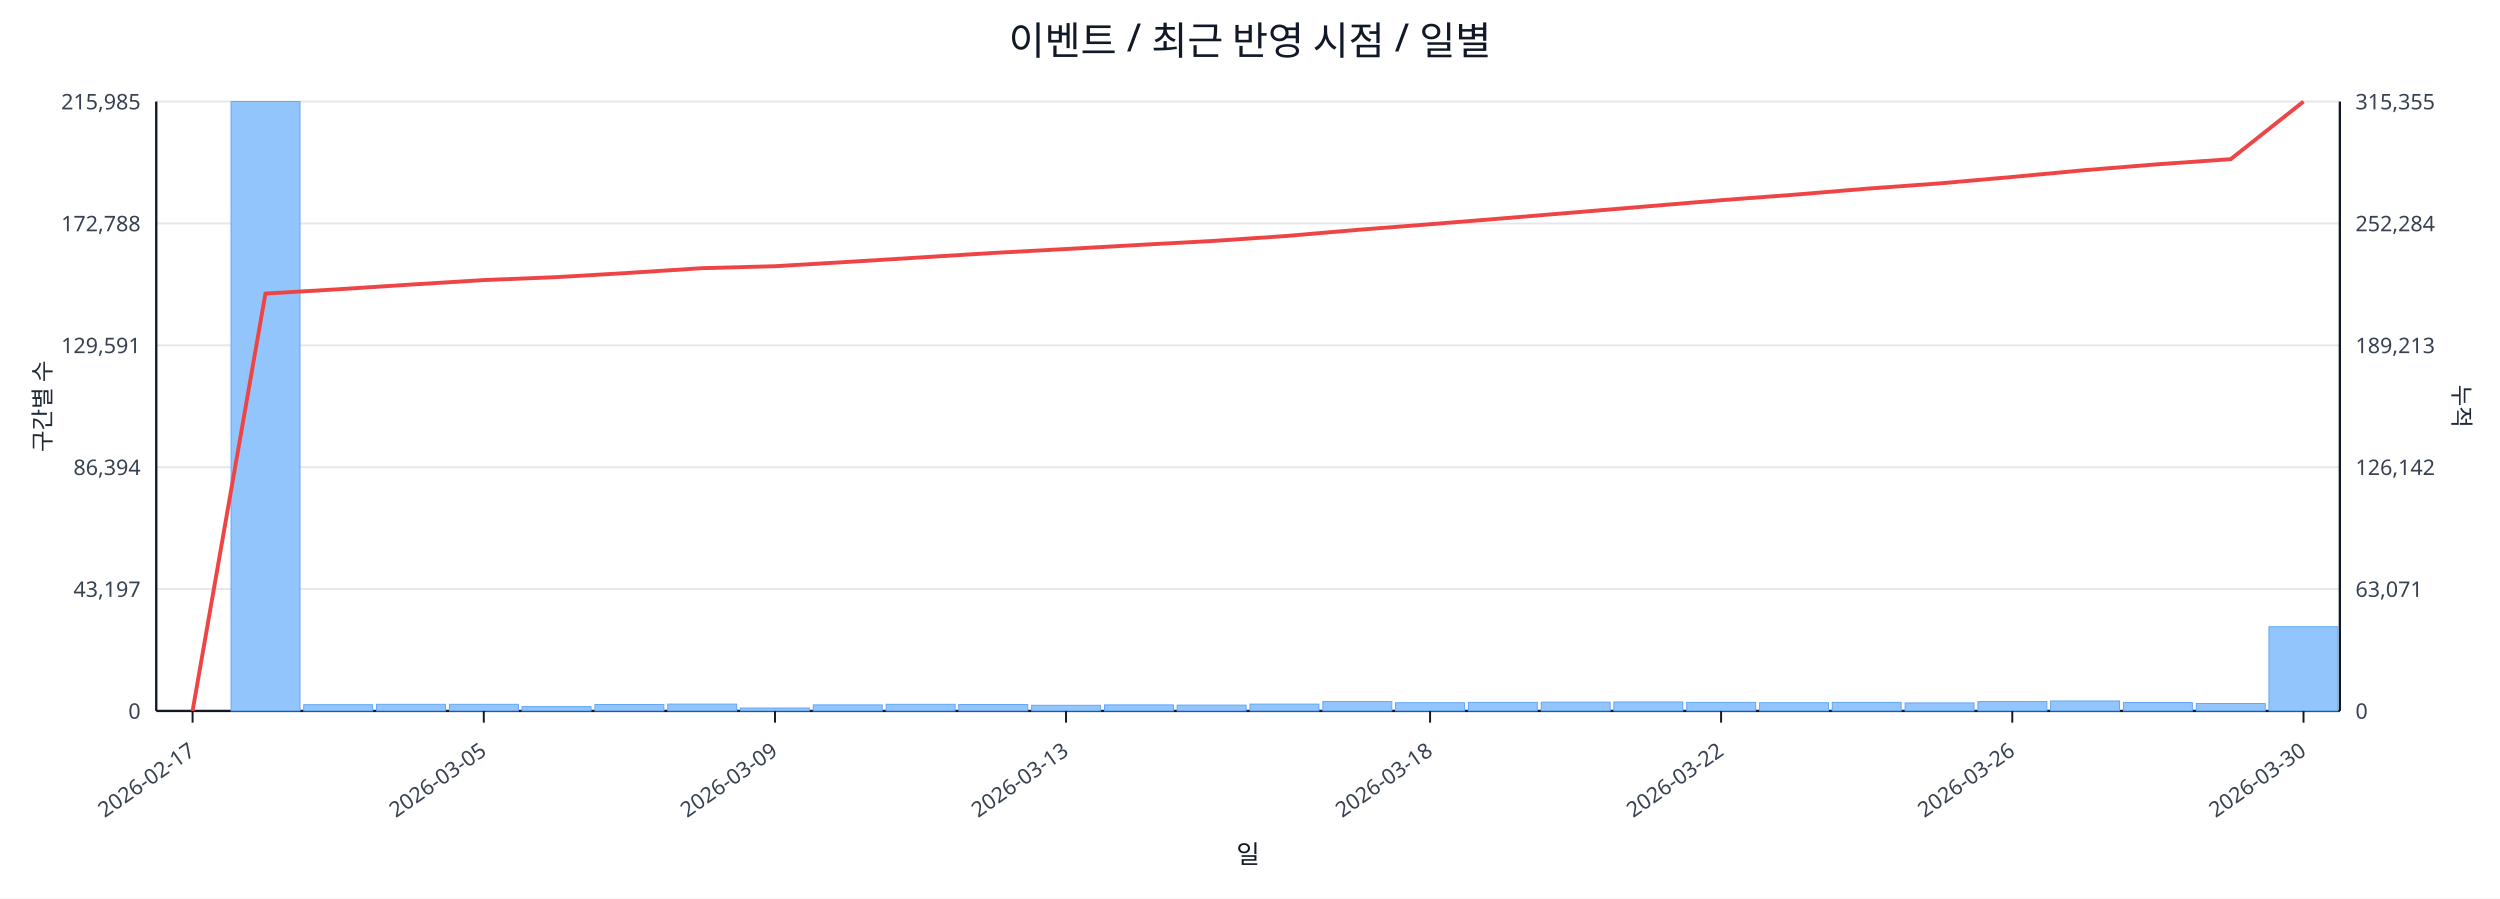
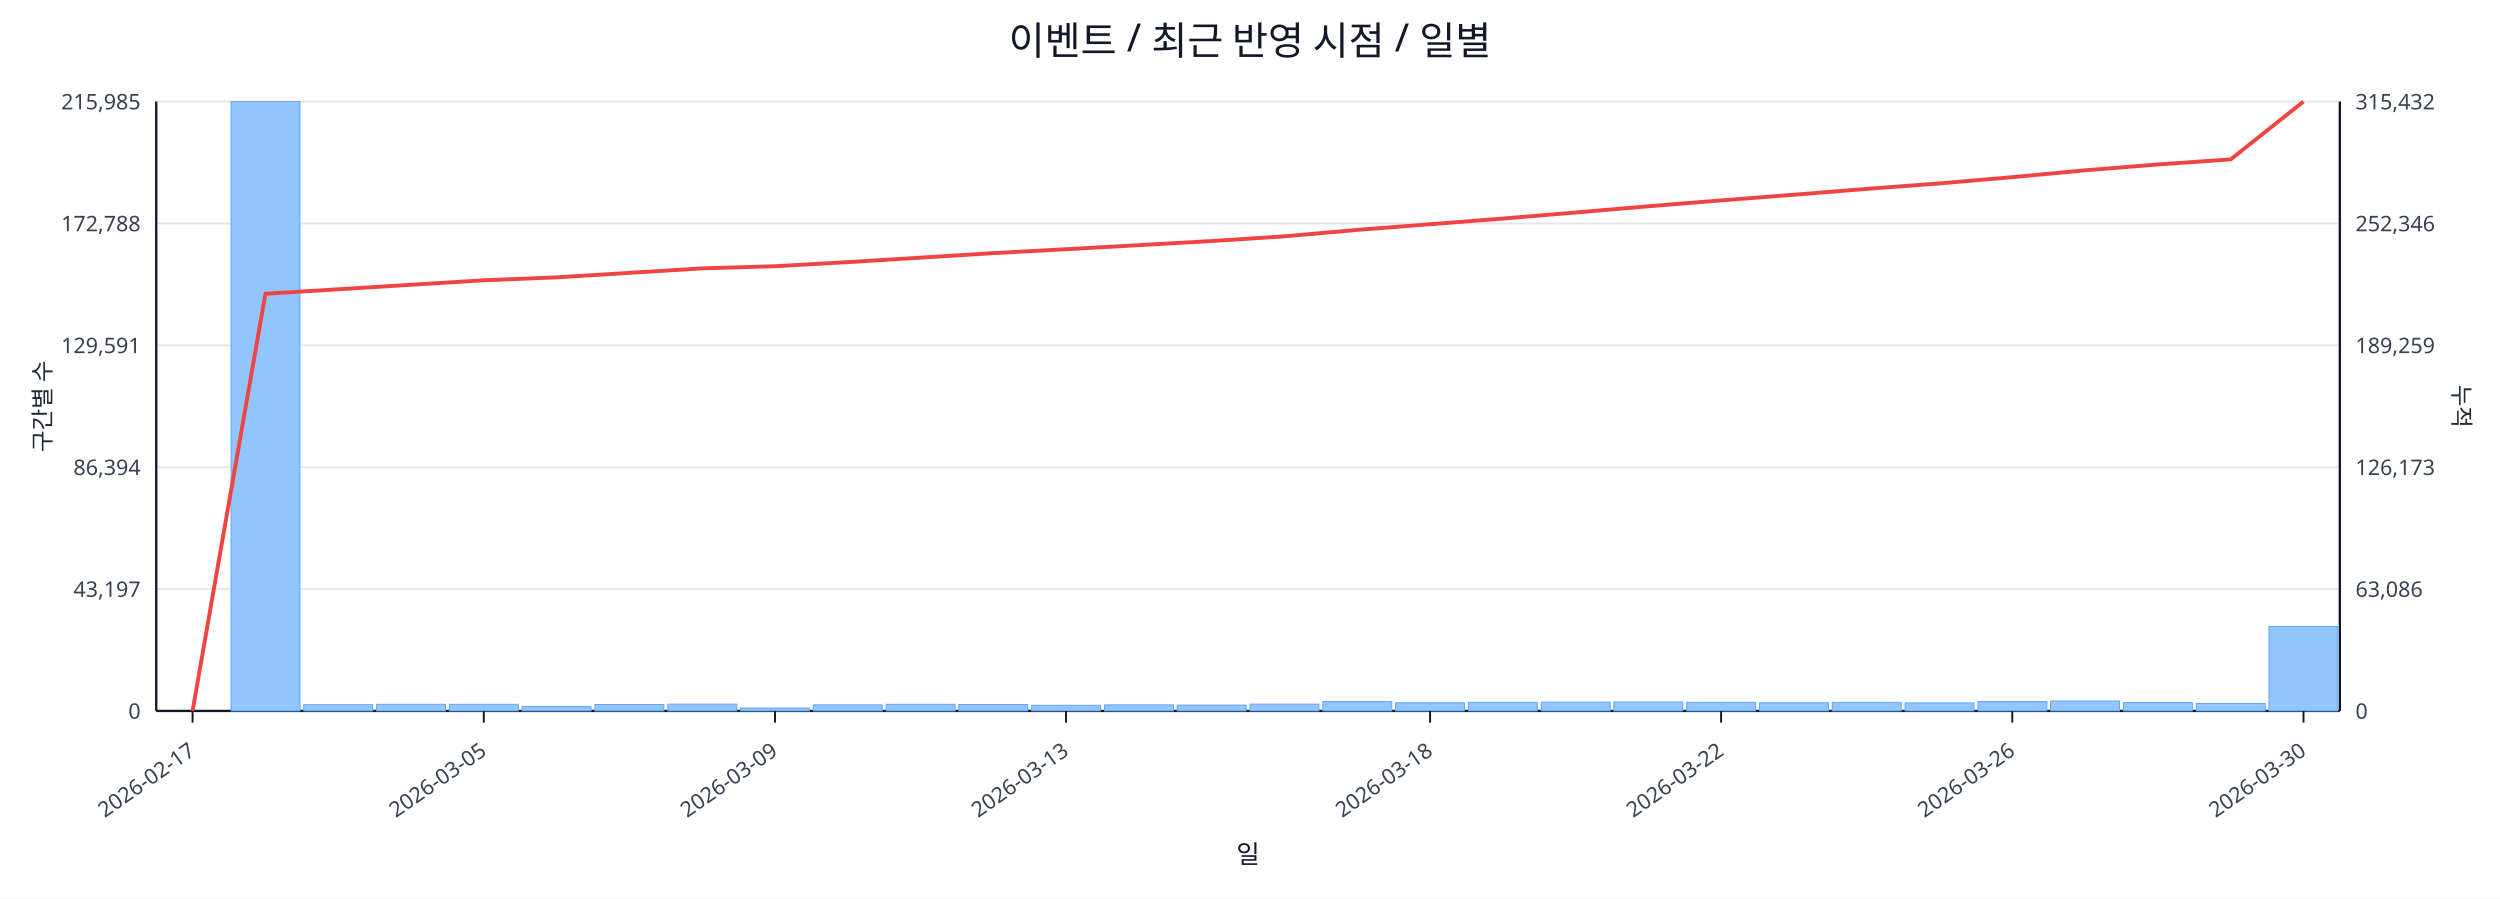
<svg xmlns="http://www.w3.org/2000/svg" width="1280" height="460" viewBox="0 0 1280 460">
  <rect x="0" y="0" width="100%" height="100%" fill="#ffffff" />
  <text x="640.0" y="28" font-size="20" text-anchor="middle" font-family="sans-serif" fill="#111827">이벤트 / 최근 반영 시점 / 일별</text>
  <line x1="80.0" y1="52.0" x2="1198.0" y2="52.0" stroke="#e5e7eb" stroke-width="1" />
  <text x="72.0" y="56.0" font-size="11" text-anchor="end" font-family="sans-serif" fill="#374151">215,985</text>
-   <text x="1206.0" y="56.0" font-size="11" text-anchor="start" font-family="sans-serif" fill="#374151">315,355</text>
+   <text x="1206.0" y="56.0" font-size="11" text-anchor="start" font-family="sans-serif" fill="#374151">315,432</text>
  <line x1="80.0" y1="114.4" x2="1198.0" y2="114.4" stroke="#e5e7eb" stroke-width="1" />
  <text x="72.0" y="118.4" font-size="11" text-anchor="end" font-family="sans-serif" fill="#374151">172,788</text>
-   <text x="1206.0" y="118.4" font-size="11" text-anchor="start" font-family="sans-serif" fill="#374151">252,284</text>
+   <text x="1206.0" y="118.4" font-size="11" text-anchor="start" font-family="sans-serif" fill="#374151">252,346</text>
  <line x1="80.0" y1="176.8" x2="1198.0" y2="176.8" stroke="#e5e7eb" stroke-width="1" />
  <text x="72.0" y="180.8" font-size="11" text-anchor="end" font-family="sans-serif" fill="#374151">129,591</text>
-   <text x="1206.0" y="180.8" font-size="11" text-anchor="start" font-family="sans-serif" fill="#374151">189,213</text>
+   <text x="1206.0" y="180.8" font-size="11" text-anchor="start" font-family="sans-serif" fill="#374151">189,259</text>
  <line x1="80.0" y1="239.2" x2="1198.0" y2="239.2" stroke="#e5e7eb" stroke-width="1" />
  <text x="72.0" y="243.2" font-size="11" text-anchor="end" font-family="sans-serif" fill="#374151">86,394</text>
-   <text x="1206.0" y="243.2" font-size="11" text-anchor="start" font-family="sans-serif" fill="#374151">126,142</text>
+   <text x="1206.0" y="243.2" font-size="11" text-anchor="start" font-family="sans-serif" fill="#374151">126,173</text>
  <line x1="80.0" y1="301.6" x2="1198.0" y2="301.6" stroke="#e5e7eb" stroke-width="1" />
  <text x="72.0" y="305.6" font-size="11" text-anchor="end" font-family="sans-serif" fill="#374151">43,197</text>
-   <text x="1206.0" y="305.6" font-size="11" text-anchor="start" font-family="sans-serif" fill="#374151">63,071</text>
+   <text x="1206.0" y="305.6" font-size="11" text-anchor="start" font-family="sans-serif" fill="#374151">63,086</text>
  <line x1="80.0" y1="364.0" x2="1198.0" y2="364.0" stroke="#e5e7eb" stroke-width="1" />
  <text x="72.0" y="368.0" font-size="11" text-anchor="end" font-family="sans-serif" fill="#374151">0</text>
  <text x="1206.0" y="368.0" font-size="11" text-anchor="start" font-family="sans-serif" fill="#374151">0</text>
  <line x1="80.0" y1="364.0" x2="1198.0" y2="364.0" stroke="#111827" stroke-width="1.2" />
  <line x1="80.0" y1="52.0" x2="80.0" y2="364.0" stroke="#111827" stroke-width="1.2" />
  <line x1="1198.0" y1="52.0" x2="1198.0" y2="364.0" stroke="#111827" stroke-width="1.2" />
  <rect x="81.0" y="364.0" width="35.3" height="0.0" fill="#93c5fd" stroke="#60a5fa" stroke-width="0.5" />
  <rect x="118.3" y="52.0" width="35.3" height="312.0" fill="#93c5fd" stroke="#60a5fa" stroke-width="0.5" />
  <rect x="155.5" y="360.8" width="35.3" height="3.2" fill="#93c5fd" stroke="#60a5fa" stroke-width="0.5" />
  <rect x="192.8" y="360.6" width="35.3" height="3.4" fill="#93c5fd" stroke="#60a5fa" stroke-width="0.5" />
  <rect x="230.1" y="360.6" width="35.3" height="3.4" fill="#93c5fd" stroke="#60a5fa" stroke-width="0.5" />
  <rect x="267.3" y="361.8" width="35.3" height="2.2" fill="#93c5fd" stroke="#60a5fa" stroke-width="0.5" />
  <rect x="304.6" y="360.7" width="35.3" height="3.3" fill="#93c5fd" stroke="#60a5fa" stroke-width="0.5" />
  <rect x="341.9" y="360.5" width="35.3" height="3.5" fill="#93c5fd" stroke="#60a5fa" stroke-width="0.5" />
  <rect x="379.1" y="362.5" width="35.3" height="1.5" fill="#93c5fd" stroke="#60a5fa" stroke-width="0.5" />
  <rect x="416.4" y="360.9" width="35.3" height="3.1" fill="#93c5fd" stroke="#60a5fa" stroke-width="0.5" />
  <rect x="453.7" y="360.6" width="35.3" height="3.4" fill="#93c5fd" stroke="#60a5fa" stroke-width="0.5" />
  <rect x="490.9" y="360.7" width="35.3" height="3.3" fill="#93c5fd" stroke="#60a5fa" stroke-width="0.5" />
  <rect x="528.2" y="361.1" width="35.3" height="2.9" fill="#93c5fd" stroke="#60a5fa" stroke-width="0.5" />
  <rect x="565.5" y="360.9" width="35.3" height="3.1" fill="#93c5fd" stroke="#60a5fa" stroke-width="0.5" />
  <rect x="602.7" y="361.0" width="35.3" height="3.0" fill="#93c5fd" stroke="#60a5fa" stroke-width="0.5" />
  <rect x="640.0" y="360.5" width="35.3" height="3.5" fill="#93c5fd" stroke="#60a5fa" stroke-width="0.5" />
  <rect x="677.3" y="359.2" width="35.3" height="4.8" fill="#93c5fd" stroke="#60a5fa" stroke-width="0.5" />
  <rect x="714.5" y="359.8" width="35.3" height="4.2" fill="#93c5fd" stroke="#60a5fa" stroke-width="0.5" />
  <rect x="751.8" y="359.6" width="35.3" height="4.4" fill="#93c5fd" stroke="#60a5fa" stroke-width="0.5" />
  <rect x="789.1" y="359.5" width="35.3" height="4.5" fill="#93c5fd" stroke="#60a5fa" stroke-width="0.5" />
  <rect x="826.3" y="359.4" width="35.3" height="4.6" fill="#93c5fd" stroke="#60a5fa" stroke-width="0.5" />
  <rect x="863.6" y="359.6" width="35.3" height="4.4" fill="#93c5fd" stroke="#60a5fa" stroke-width="0.5" />
  <rect x="900.9" y="359.8" width="35.3" height="4.2" fill="#93c5fd" stroke="#60a5fa" stroke-width="0.5" />
  <rect x="938.1" y="359.6" width="35.3" height="4.4" fill="#93c5fd" stroke="#60a5fa" stroke-width="0.5" />
  <rect x="975.4" y="359.9" width="35.3" height="4.1" fill="#93c5fd" stroke="#60a5fa" stroke-width="0.5" />
  <rect x="1012.7" y="359.2" width="35.3" height="4.8" fill="#93c5fd" stroke="#60a5fa" stroke-width="0.5" />
  <rect x="1049.9" y="358.9" width="35.3" height="5.1" fill="#93c5fd" stroke="#60a5fa" stroke-width="0.5" />
  <rect x="1087.2" y="359.7" width="35.3" height="4.3" fill="#93c5fd" stroke="#60a5fa" stroke-width="0.5" />
  <rect x="1124.5" y="360.2" width="35.3" height="3.8" fill="#93c5fd" stroke="#60a5fa" stroke-width="0.5" />
-   <rect x="1161.7" y="320.9" width="35.3" height="43.1" fill="#93c5fd" stroke="#60a5fa" stroke-width="0.5" />
-   <polyline fill="none" stroke="#ef4444" stroke-width="2" points="98.6,364.0 135.9,150.3 173.2,148.1 210.4,145.7 247.7,143.4 285.0,141.9 322.2,139.7 359.5,137.3 396.8,136.3 434.0,134.1 471.3,131.8 508.6,129.5 545.8,127.5 583.1,125.4 620.4,123.4 657.6,120.9 694.9,117.7 732.2,114.8 769.4,111.8 806.7,108.7 844.0,105.6 881.2,102.5 918.5,99.7 955.8,96.6 993.0,93.9 1030.3,90.6 1067.6,87.1 1104.8,84.1 1142.1,81.5 1179.4,52.0" />
+   <rect x="1161.7" y="320.8" width="35.3" height="43.2" fill="#93c5fd" stroke="#60a5fa" stroke-width="0.5" />
+   <polyline fill="none" stroke="#ef4444" stroke-width="2" points="98.6,364.0 135.9,150.4 173.2,148.1 210.4,145.8 247.7,143.5 285.0,142.0 322.2,139.7 359.5,137.4 396.8,136.3 434.0,134.2 471.3,131.9 508.6,129.6 545.8,127.6 583.1,125.5 620.4,123.4 657.6,121.0 694.9,117.7 732.2,114.8 769.4,111.9 806.7,108.8 844.0,105.6 881.2,102.6 918.5,99.7 955.8,96.7 993.0,93.9 1030.3,90.7 1067.6,87.2 1104.8,84.2 1142.1,81.6 1179.4,52.0" />
  <line x1="98.6" y1="364.0" x2="98.6" y2="370.0" stroke="#111827" stroke-width="1" />
  <text x="100.6" y="386.0" font-size="11" text-anchor="end" transform="rotate(-35 100.6 386.0)" font-family="sans-serif" fill="#374151">2026-02-17</text>
  <line x1="247.7" y1="364.0" x2="247.7" y2="370.0" stroke="#111827" stroke-width="1" />
  <text x="249.7" y="386.0" font-size="11" text-anchor="end" transform="rotate(-35 249.7 386.0)" font-family="sans-serif" fill="#374151">2026-03-05</text>
  <line x1="396.8" y1="364.0" x2="396.8" y2="370.0" stroke="#111827" stroke-width="1" />
  <text x="398.8" y="386.0" font-size="11" text-anchor="end" transform="rotate(-35 398.8 386.0)" font-family="sans-serif" fill="#374151">2026-03-09</text>
  <line x1="545.8" y1="364.0" x2="545.8" y2="370.0" stroke="#111827" stroke-width="1" />
  <text x="547.8" y="386.0" font-size="11" text-anchor="end" transform="rotate(-35 547.8 386.0)" font-family="sans-serif" fill="#374151">2026-03-13</text>
  <line x1="732.2" y1="364.0" x2="732.2" y2="370.0" stroke="#111827" stroke-width="1" />
  <text x="734.2" y="386.0" font-size="11" text-anchor="end" transform="rotate(-35 734.2 386.0)" font-family="sans-serif" fill="#374151">2026-03-18</text>
  <line x1="881.2" y1="364.0" x2="881.2" y2="370.0" stroke="#111827" stroke-width="1" />
  <text x="883.2" y="386.0" font-size="11" text-anchor="end" transform="rotate(-35 883.2 386.0)" font-family="sans-serif" fill="#374151">2026-03-22</text>
  <line x1="1030.3" y1="364.0" x2="1030.3" y2="370.0" stroke="#111827" stroke-width="1" />
  <text x="1032.3" y="386.0" font-size="11" text-anchor="end" transform="rotate(-35 1032.3 386.0)" font-family="sans-serif" fill="#374151">2026-03-26</text>
  <line x1="1179.4" y1="364.0" x2="1179.4" y2="370.0" stroke="#111827" stroke-width="1" />
  <text x="1181.4" y="386.0" font-size="11" text-anchor="end" transform="rotate(-35 1181.4 386.0)" font-family="sans-serif" fill="#374151">2026-03-30</text>
  <text x="26" y="208.0" font-size="12" transform="rotate(-90 26 208.0)" text-anchor="middle" font-family="sans-serif" fill="#1f2937">구간별 수</text>
  <text x="1256.0" y="208.0" font-size="12" transform="rotate(90 1256.0 208.0)" text-anchor="middle" font-family="sans-serif" fill="#1f2937">누적</text>
  <text x="639.0" y="442.0" font-size="13" text-anchor="middle" font-family="sans-serif" fill="#111827">일</text>
</svg>
